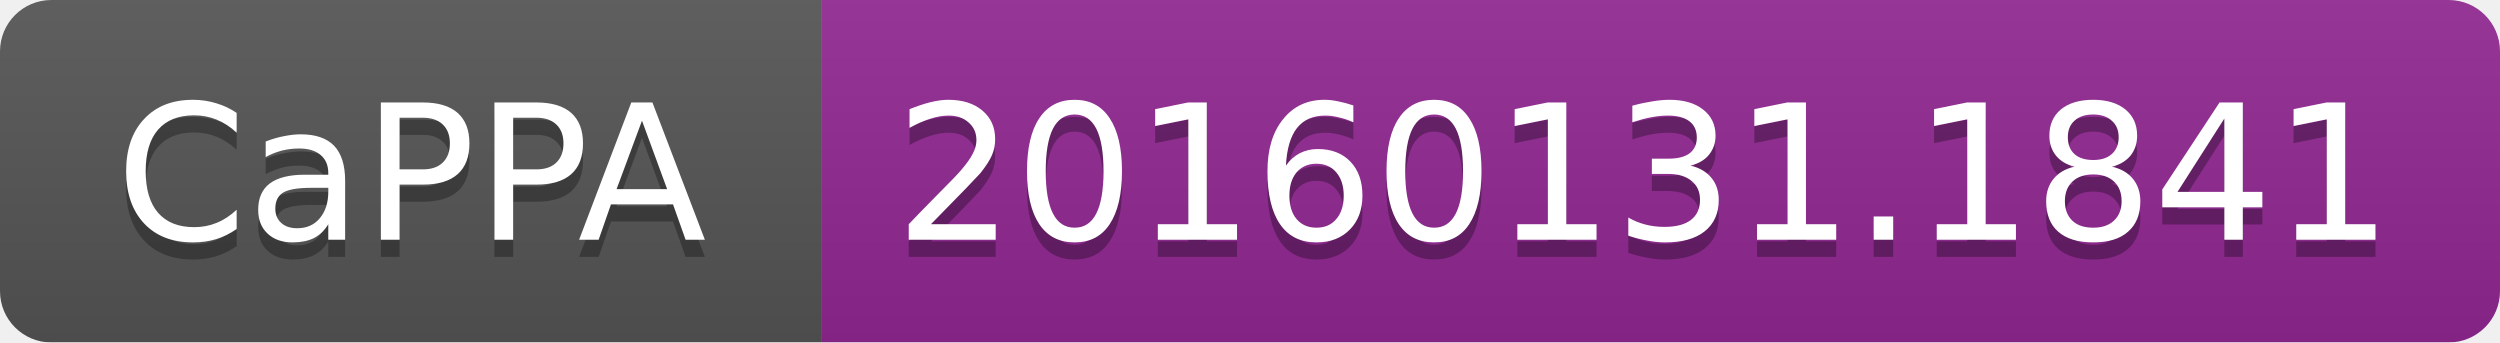
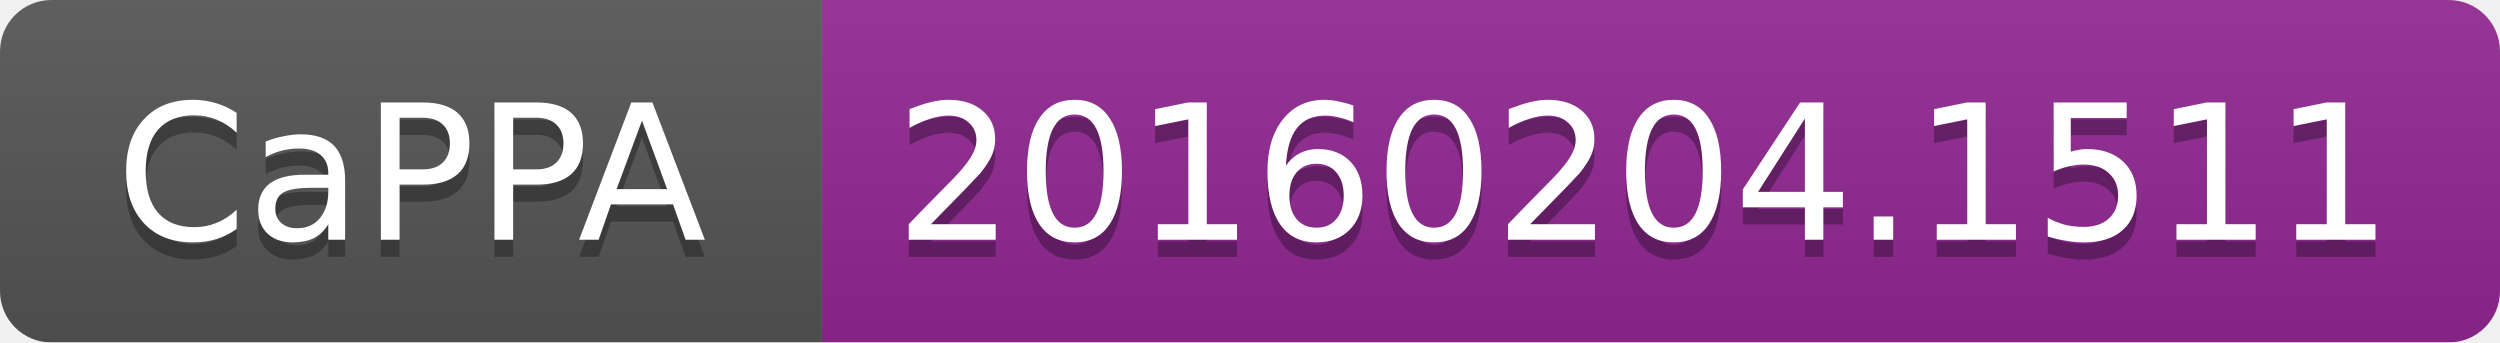
<svg xmlns="http://www.w3.org/2000/svg" width="146" height="20">
  <linearGradient id="b" x2="0" y2="100%">
    <stop offset="0" stop-color="#bbb" stop-opacity=".1" />
    <stop offset="1" stop-opacity=".1" />
  </linearGradient>
  <mask id="a">
    <rect width="146" height="20" rx="3" fill="#fff" />
  </mask>
  <g mask="url(#a)">
    <path fill="#555" d="M0 0h48v20H0z" />
    <path fill="#922793" d="M48 0h98v20H48z" />
    <path fill="url(#b)" d="M0 0h146v20H0z" />
  </g>
  <g fill="#fff" text-anchor="middle" font-family="DejaVu Sans,Verdana,Geneva,sans-serif" font-size="11">
    <text x="24" y="15" fill="#010101" fill-opacity=".3">CaPPA</text>
    <text x="24" y="14">CaPPA</text>
-     <text x="96" y="15" fill="#010101" fill-opacity=".3">20160131.1841</text>
-     <text x="96" y="14">20160131.1841</text>
+     <text x="96" y="15" fill="#010101" fill-opacity=".3">20160204.1511</text>
+     <text x="96" y="14">20160204.1511</text>
  </g>
</svg>
